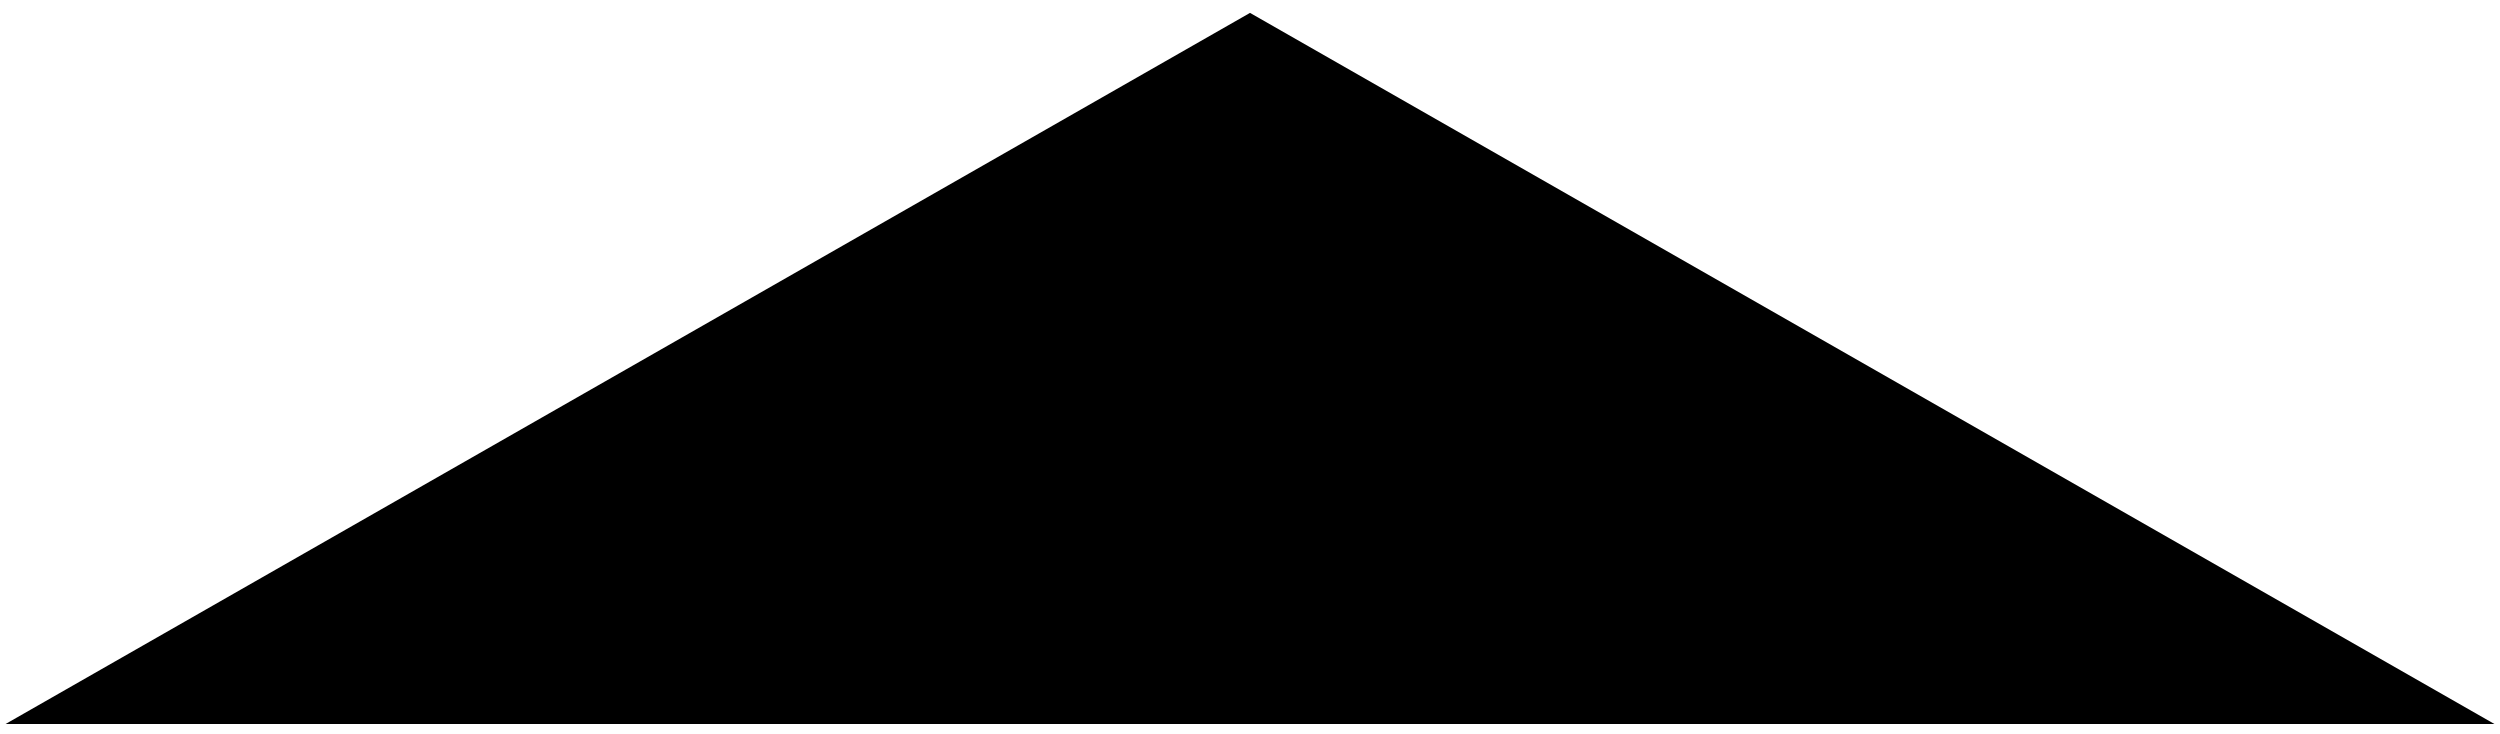
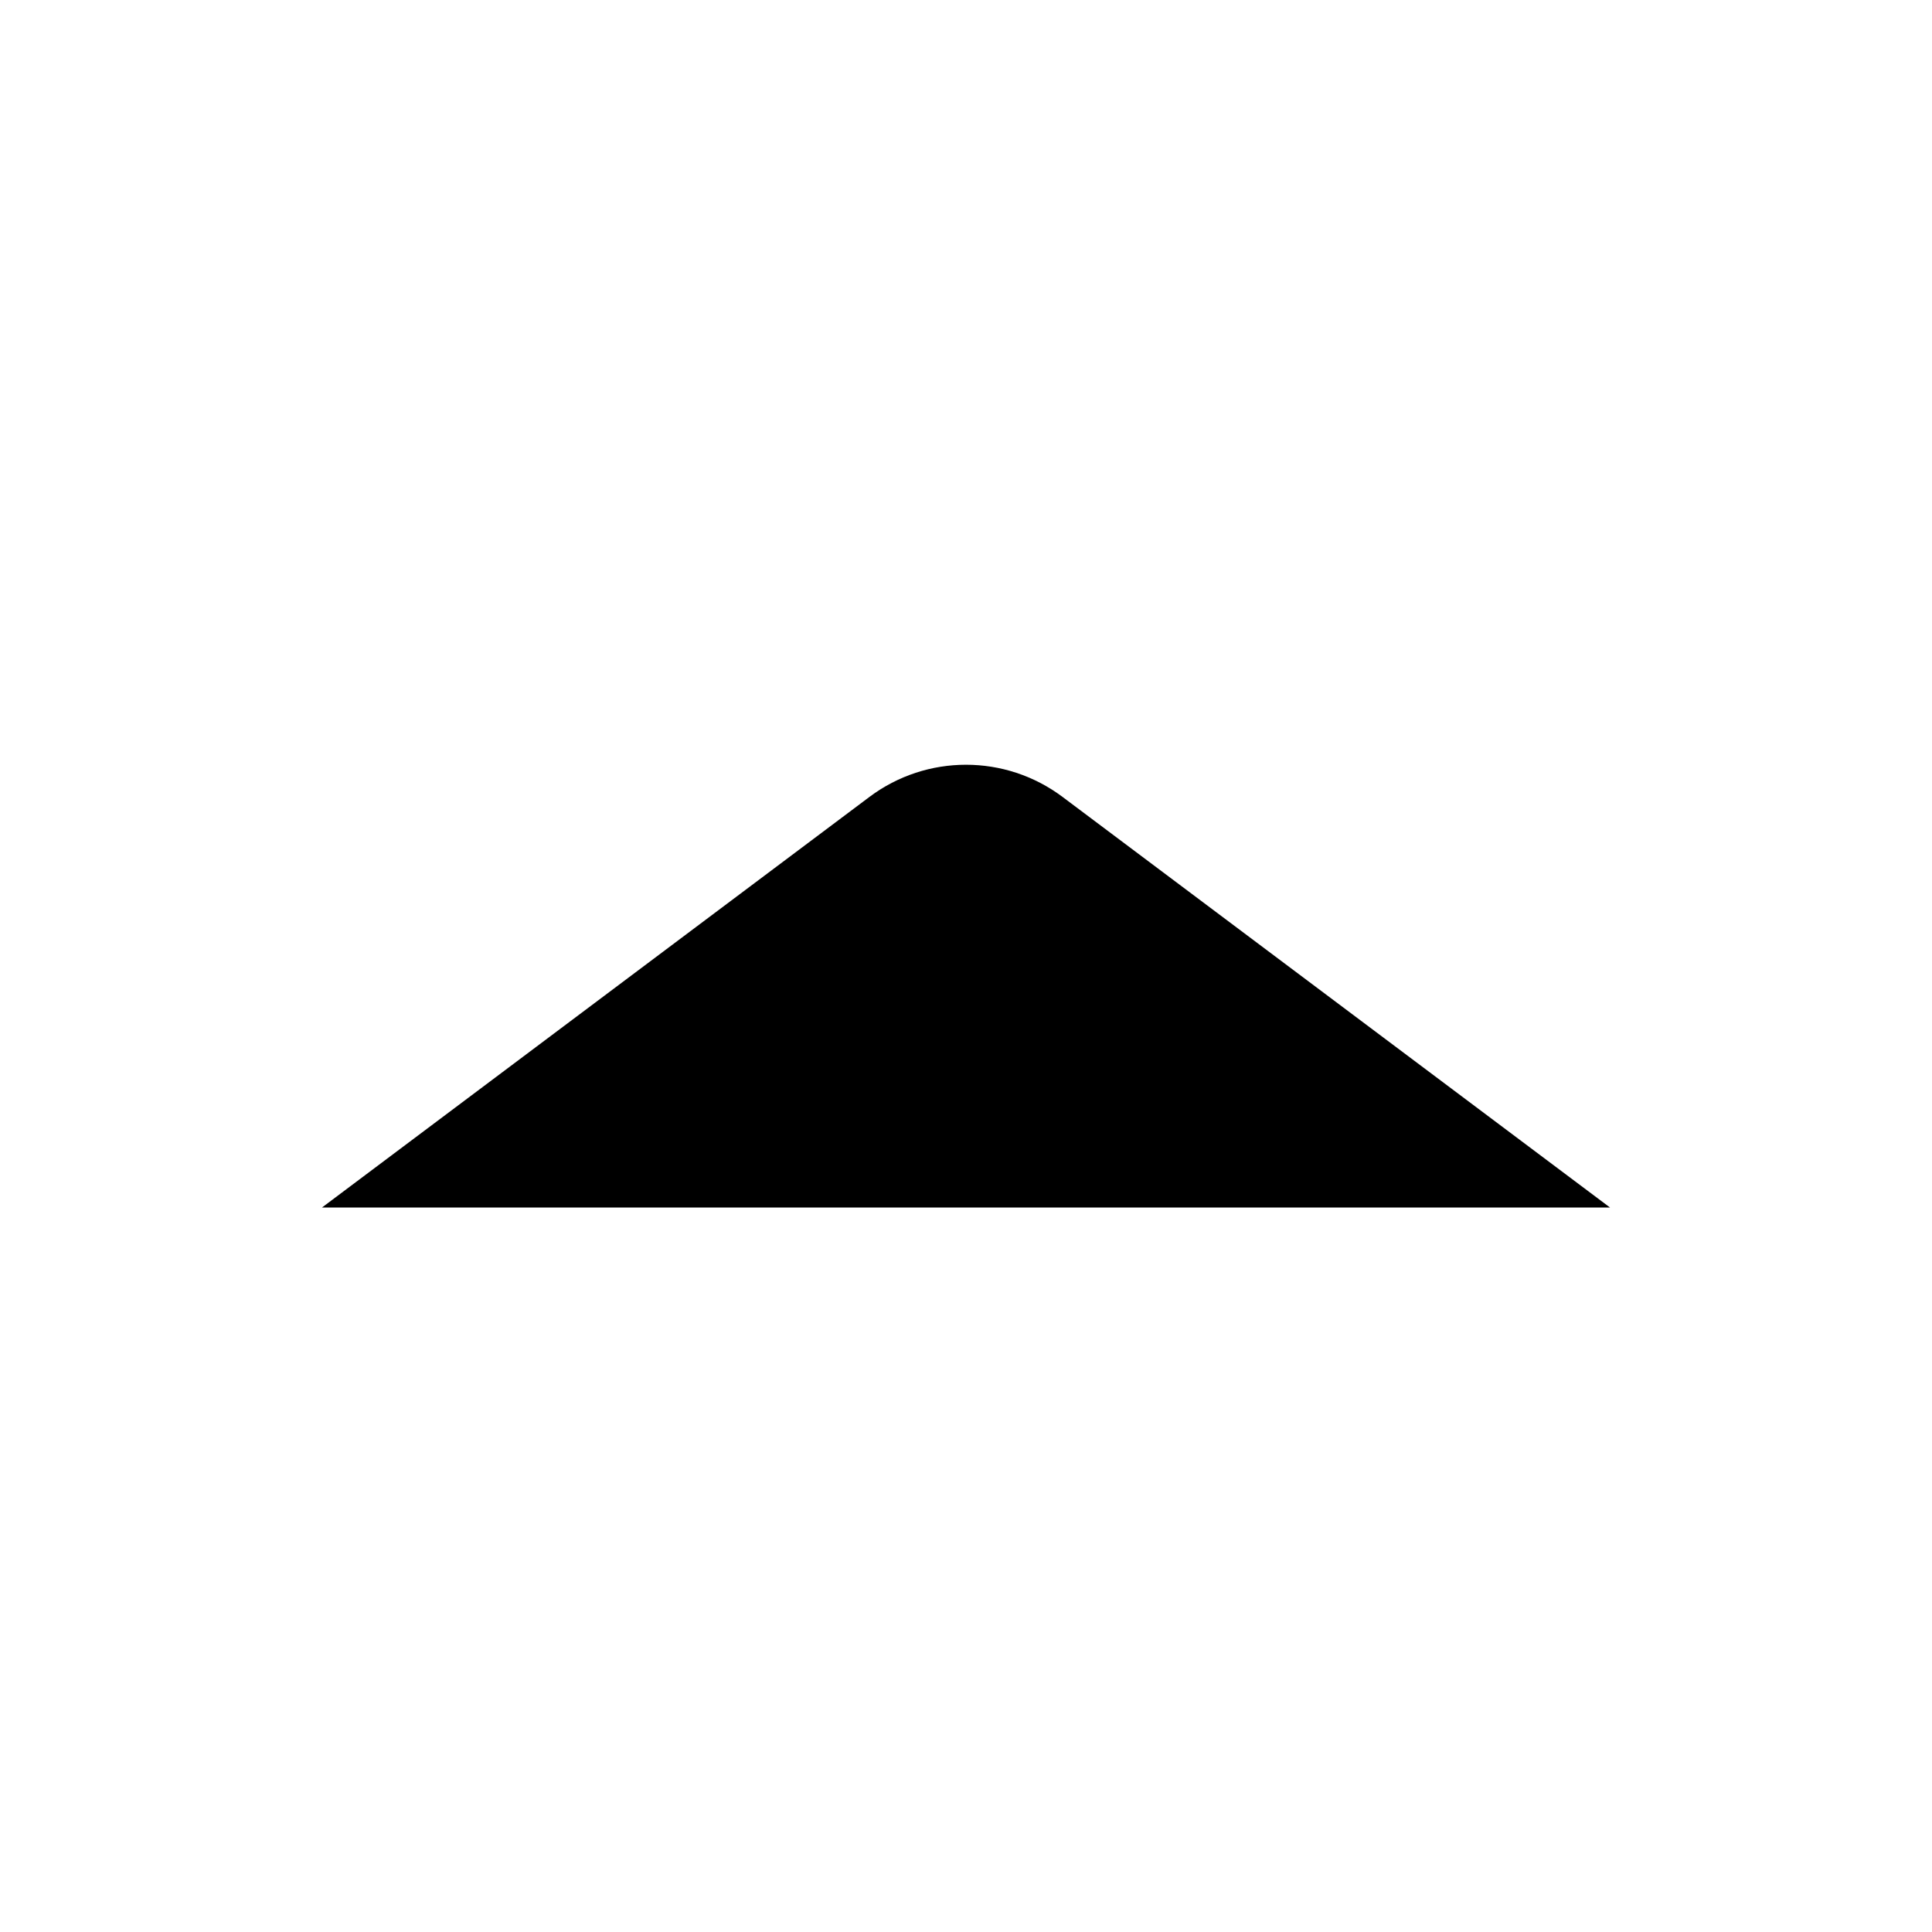
- <svg xmlns="http://www.w3.org/2000/svg" class="svg-hexagon__arrow--up" viewBox="0 0 112.5 33.01">
-   <polyline class="cls-1" points="112.25 32.58 56.25 0.58 0.25 32.58" />
+ <svg xmlns="http://www.w3.org/2000/svg" viewBox="0 0 96 96">
+   <g transform="translate(96 96) rotate(180)">
+     <path id="Path_14" data-name="Path 14" d="M80,180l27.2,20.4a8,8,0,0,0,9.6,0L144,180" transform="translate(-64 -144)" />
+   </g>
</svg>
